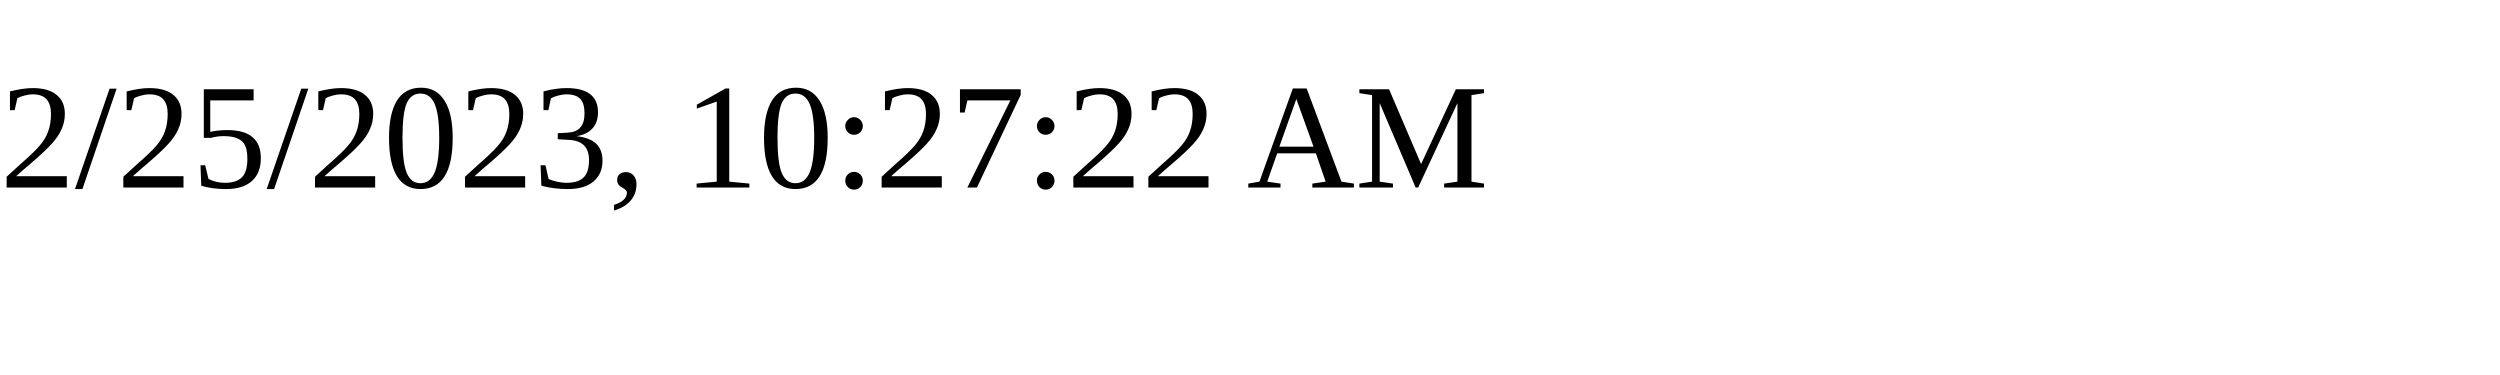
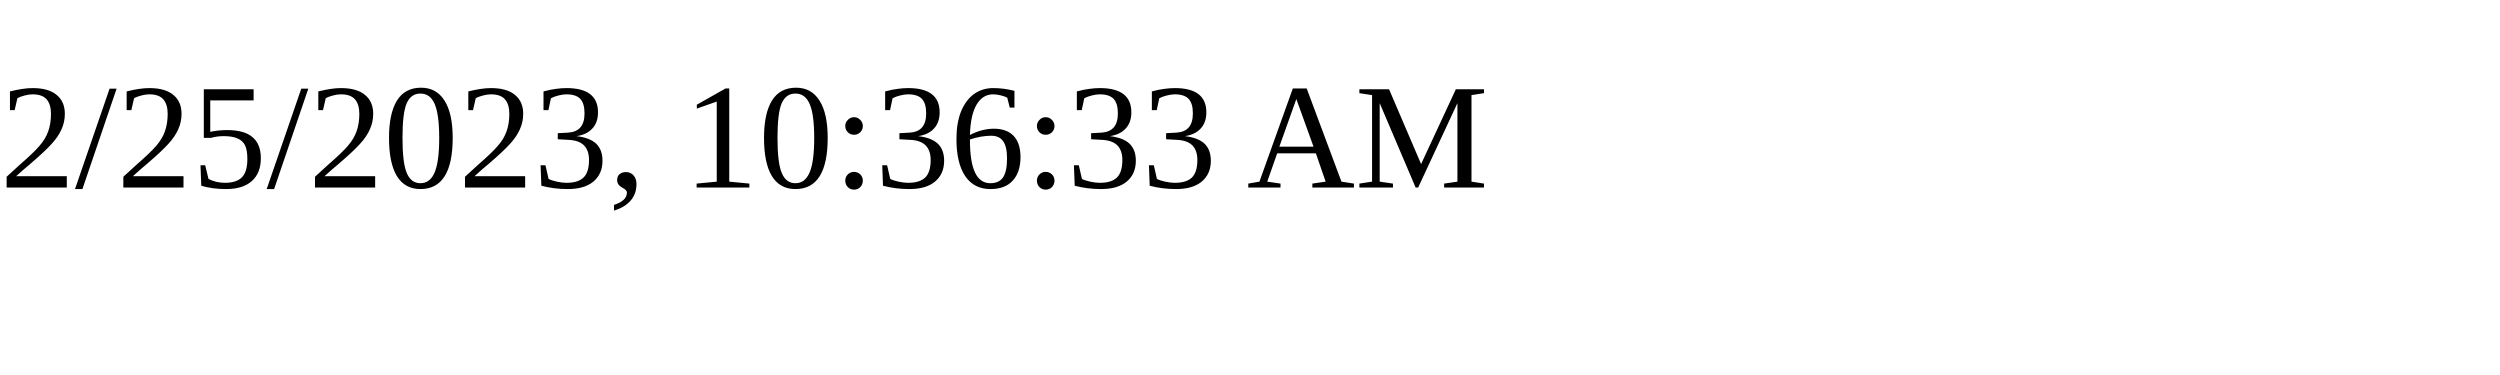
<svg xmlns="http://www.w3.org/2000/svg" height="30" width="200">
-   <text x="0" y="15">2/25/2023, 10:27:22 AM</text>
+   <text x="0" y="15">2/25/2023, 10:36:33 AM</text>
</svg>
